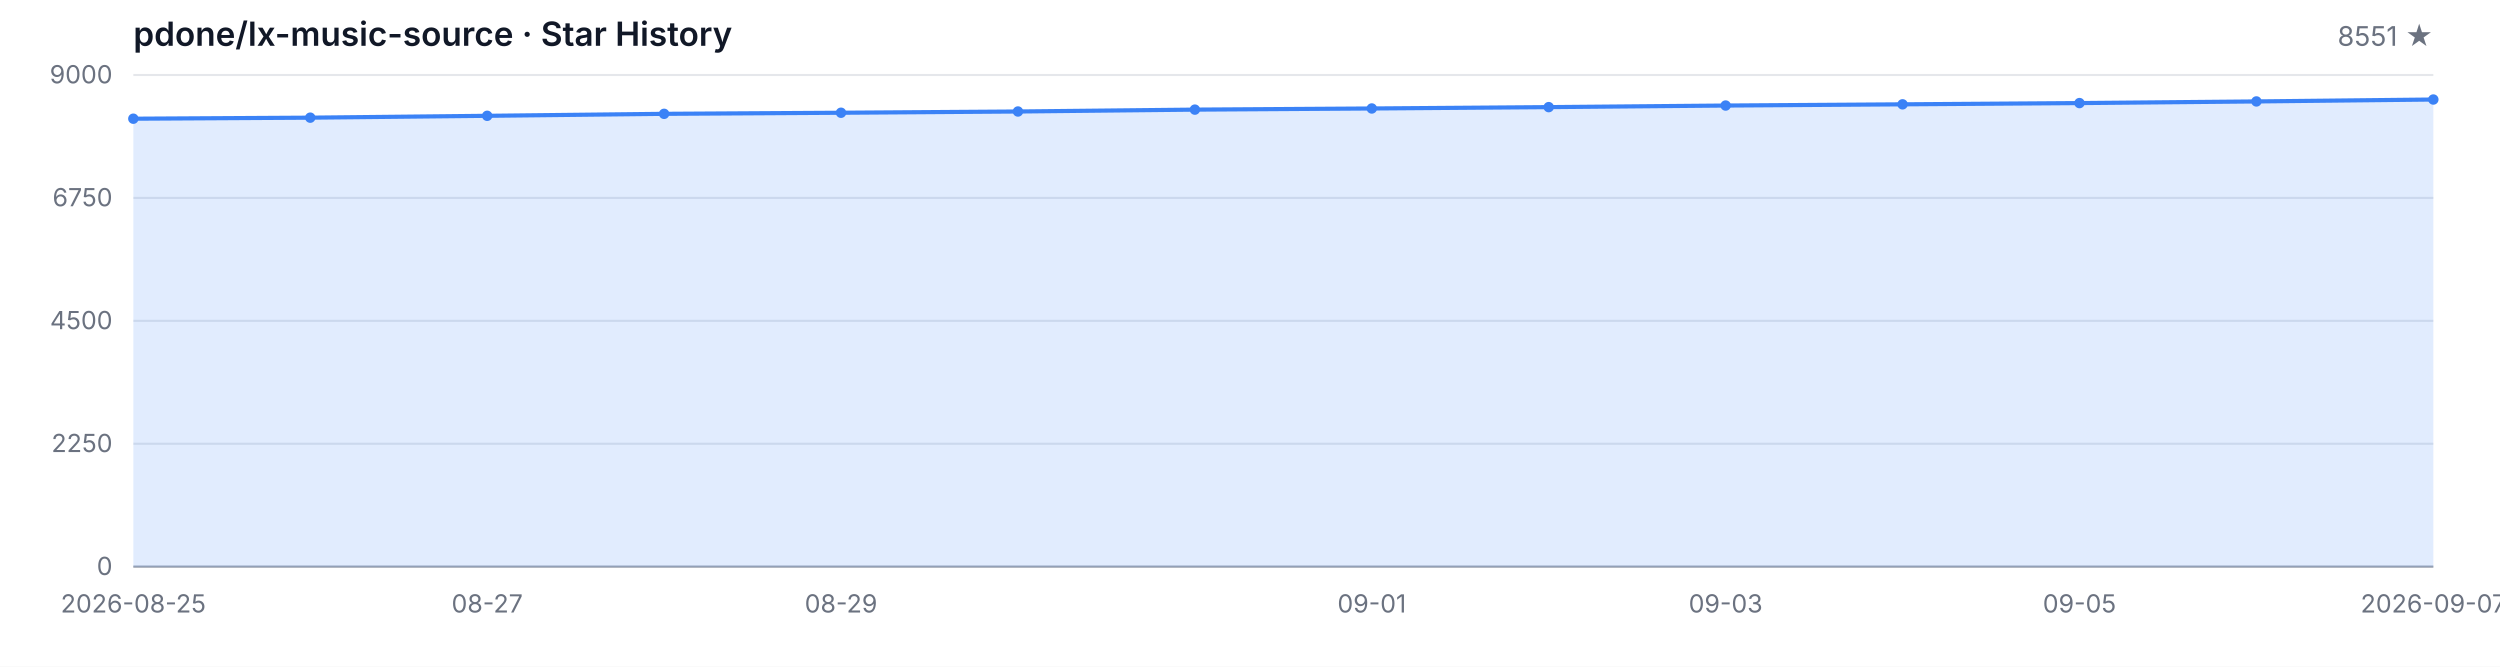
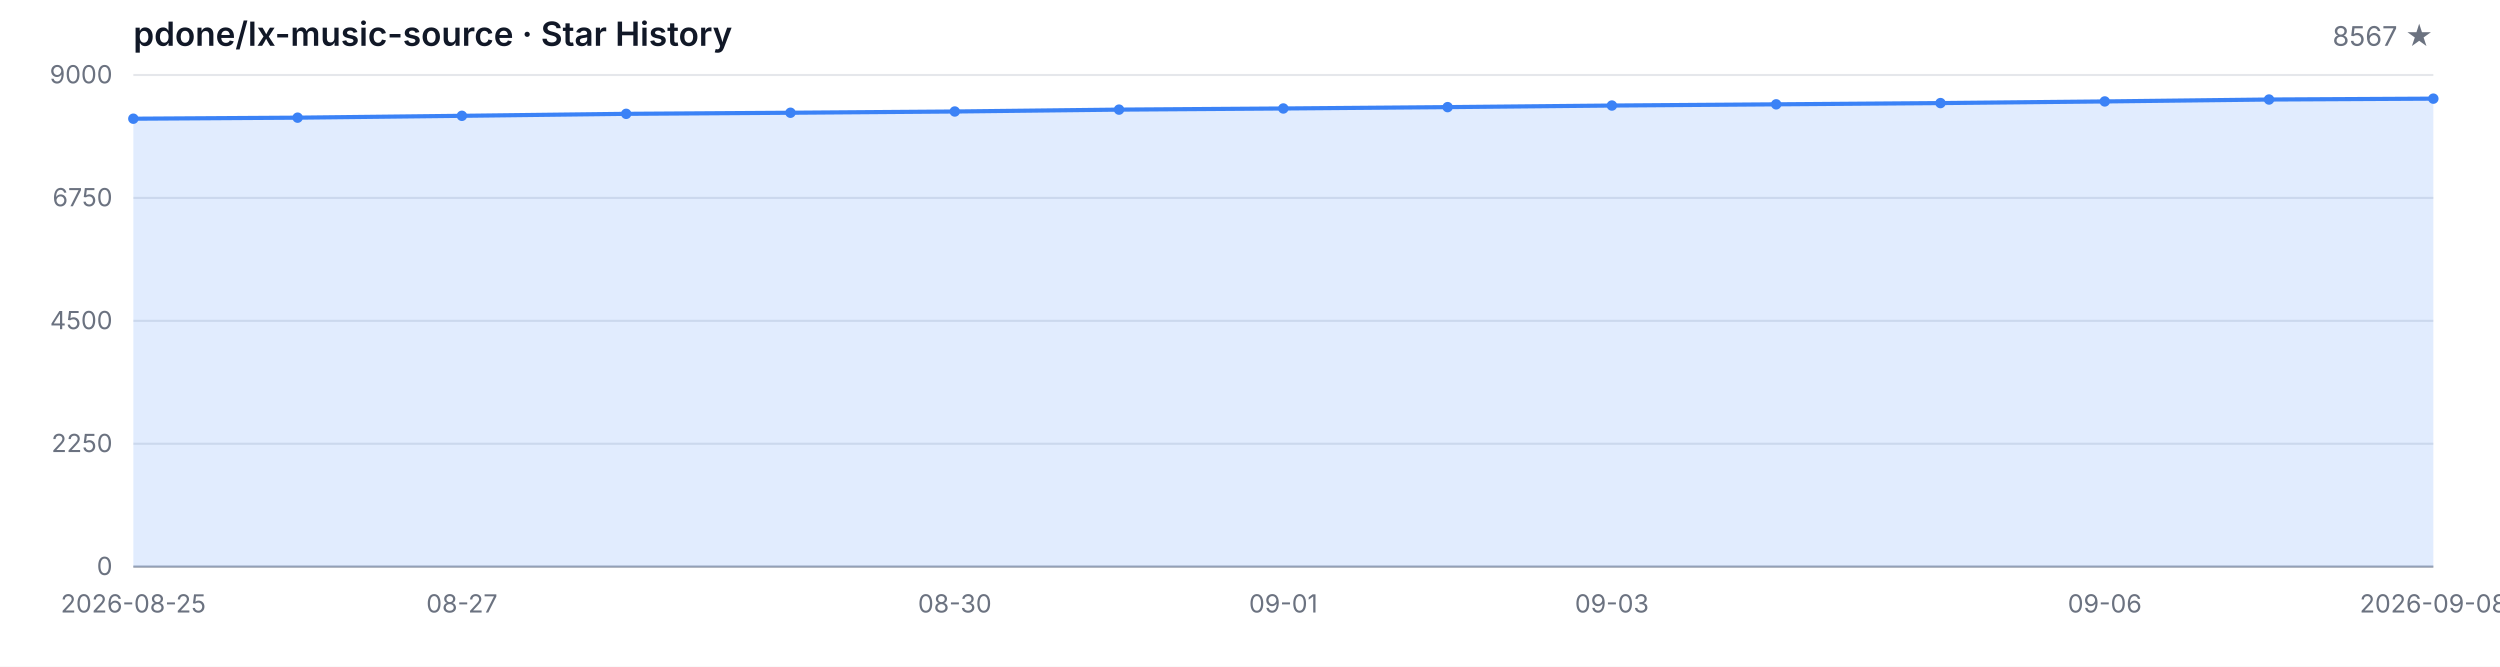
<svg xmlns="http://www.w3.org/2000/svg" width="1200" height="320" viewBox="0 0 1200 320" role="img" aria-label="Star History">
  <style>
  .bg { fill: #ffffff; }
  .grid { stroke: #e5e7eb; stroke-width: 1; }
  .axis { stroke: #9ca3af; stroke-width: 1; }
  .area { fill: rgba(59, 130, 246, 0.15); }
  .line { fill: none; stroke: #3b82f6; stroke-width: 2; stroke-linejoin: round; stroke-linecap: round; }
  .dot { fill: #3b82f6; }
  .tlabel { fill: #6b7280; font-family: -apple-system, BlinkMacSystemFont, 'Segoe UI', sans-serif; font-size: 12px; }
  .title { fill: #111827; font-family: -apple-system, BlinkMacSystemFont, 'Segoe UI', sans-serif; font-size: 16px; font-weight: 600; }
  .subtitle { fill: #6b7280; font-family: -apple-system, BlinkMacSystemFont, 'Segoe UI', sans-serif; font-size: 13px; }
  @media (prefers-color-scheme: dark) {
    .bg { fill: #0d1117; }
    .grid { stroke: #21262d; }
    .axis { stroke: #484f58; }
    .area { fill: rgba(58, 132, 255, 0.18); }
    .line { stroke: #58a6ff; }
    .dot { fill: #58a6ff; }
    .tlabel { fill: #8b949e; }
    .title { fill: #c9d1d9; }
    .subtitle { fill: #8b949e; }
  }
</style>
  <rect class="bg" width="1200" height="320" />
  <text class="title" x="64" y="22">pdone/lx-music-source · Star History</text>
-   <text class="subtitle" x="1168" y="22" text-anchor="end">8551 ★</text>
+   <text class="subtitle" x="1168" y="22" text-anchor="end">8567 ★</text>
  <line class="grid" x1="64" y1="272.00" x2="1168" y2="272.00" />
  <line class="grid" x1="64" y1="213.00" x2="1168" y2="213.00" />
  <line class="grid" x1="64" y1="154.00" x2="1168" y2="154.00" />
  <line class="grid" x1="64" y1="95.00" x2="1168" y2="95.00" />
  <line class="grid" x1="64" y1="36.00" x2="1168" y2="36.00" />
  <text class="tlabel" x="54" y="276.00" text-anchor="end">0</text>
  <text class="tlabel" x="54" y="217.00" text-anchor="end">2250</text>
  <text class="tlabel" x="54" y="158.00" text-anchor="end">4500</text>
  <text class="tlabel" x="54" y="99.00" text-anchor="end">6750</text>
  <text class="tlabel" x="54" y="40.00" text-anchor="end">9000</text>
  <line class="axis" x1="64" y1="272" x2="1168" y2="272" />
-   <path class="area" d="M 64.00 272.00 L 64.00 56.98 L 148.92 56.48 L 233.85 55.59 L 318.77 54.64 L 403.69 54.12 L 488.62 53.52 L 573.54 52.62 L 658.46 52.07 L 743.38 51.42 L 828.31 50.66 L 913.23 50.08 L 998.15 49.48 L 1083.08 48.69 L 1168.00 47.77 L 1168.00 272.00 Z" />
-   <path class="line" d="M 64.00 56.98 L 148.92 56.48 L 233.85 55.59 L 318.77 54.64 L 403.69 54.12 L 488.62 53.52 L 573.54 52.62 L 658.46 52.07 L 743.38 51.42 L 828.31 50.66 L 913.23 50.08 L 998.15 49.48 L 1083.08 48.69 L 1168.00 47.77" />
+   <path class="area" d="M 64.00 272.00 L 64.00 56.98 L 142.86 56.48 L 221.71 55.59 L 300.57 54.64 L 379.43 54.12 L 458.29 53.52 L 537.14 52.62 L 616.00 52.07 L 694.86 51.42 L 773.71 50.66 L 852.57 50.08 L 931.43 49.48 L 1010.29 48.69 L 1089.14 47.77 L 1168.00 47.35 L 1168.00 272.00 Z" />
+   <path class="line" d="M 64.00 56.98 L 142.86 56.48 L 221.71 55.59 L 300.57 54.64 L 379.43 54.12 L 458.29 53.52 L 537.14 52.62 L 616.00 52.07 L 694.86 51.42 L 773.71 50.66 L 852.57 50.08 L 931.43 49.48 L 1010.29 48.69 L 1089.14 47.77 L 1168.00 47.35" />
  <circle class="dot" cx="64.00" cy="56.98" r="2.5" />
-   <circle class="dot" cx="148.92" cy="56.48" r="2.5" />
-   <circle class="dot" cx="233.85" cy="55.59" r="2.5" />
-   <circle class="dot" cx="318.77" cy="54.64" r="2.5" />
-   <circle class="dot" cx="403.69" cy="54.12" r="2.5" />
-   <circle class="dot" cx="488.62" cy="53.52" r="2.5" />
-   <circle class="dot" cx="573.54" cy="52.62" r="2.5" />
-   <circle class="dot" cx="658.46" cy="52.07" r="2.5" />
-   <circle class="dot" cx="743.38" cy="51.42" r="2.5" />
-   <circle class="dot" cx="828.31" cy="50.66" r="2.5" />
-   <circle class="dot" cx="913.23" cy="50.08" r="2.5" />
-   <circle class="dot" cx="998.15" cy="49.48" r="2.5" />
-   <circle class="dot" cx="1083.08" cy="48.69" r="2.5" />
-   <circle class="dot" cx="1168.00" cy="47.77" r="2.5" />
+   <circle class="dot" cx="142.86" cy="56.48" r="2.5" />
+   <circle class="dot" cx="221.71" cy="55.59" r="2.5" />
+   <circle class="dot" cx="300.57" cy="54.64" r="2.5" />
+   <circle class="dot" cx="379.43" cy="54.12" r="2.5" />
+   <circle class="dot" cx="458.29" cy="53.52" r="2.5" />
+   <circle class="dot" cx="537.14" cy="52.62" r="2.5" />
+   <circle class="dot" cx="616.00" cy="52.07" r="2.5" />
+   <circle class="dot" cx="694.86" cy="51.42" r="2.5" />
+   <circle class="dot" cx="773.71" cy="50.66" r="2.5" />
+   <circle class="dot" cx="852.57" cy="50.08" r="2.5" />
+   <circle class="dot" cx="931.43" cy="49.48" r="2.5" />
+   <circle class="dot" cx="1010.29" cy="48.69" r="2.5" />
+   <circle class="dot" cx="1089.14" cy="47.77" r="2.5" />
+   <circle class="dot" cx="1168.00" cy="47.35" r="2.5" />
  <text class="tlabel" x="64.00" y="294" text-anchor="middle">2026-08-25</text>
-   <text class="tlabel" x="233.85" y="294" text-anchor="middle">08-27</text>
-   <text class="tlabel" x="403.69" y="294" text-anchor="middle">08-29</text>
-   <text class="tlabel" x="658.46" y="294" text-anchor="middle">09-01</text>
-   <text class="tlabel" x="828.31" y="294" text-anchor="middle">09-03</text>
-   <text class="tlabel" x="998.15" y="294" text-anchor="middle">09-05</text>
-   <text class="tlabel" x="1168.00" y="294" text-anchor="middle">2026-09-07</text>
+   <text class="tlabel" x="221.71" y="294" text-anchor="middle">08-27</text>
+   <text class="tlabel" x="458.29" y="294" text-anchor="middle">08-30</text>
+   <text class="tlabel" x="616.00" y="294" text-anchor="middle">09-01</text>
+   <text class="tlabel" x="773.71" y="294" text-anchor="middle">09-03</text>
+   <text class="tlabel" x="1010.29" y="294" text-anchor="middle">09-06</text>
+   <text class="tlabel" x="1168.00" y="294" text-anchor="middle">2026-09-08</text>
</svg>
